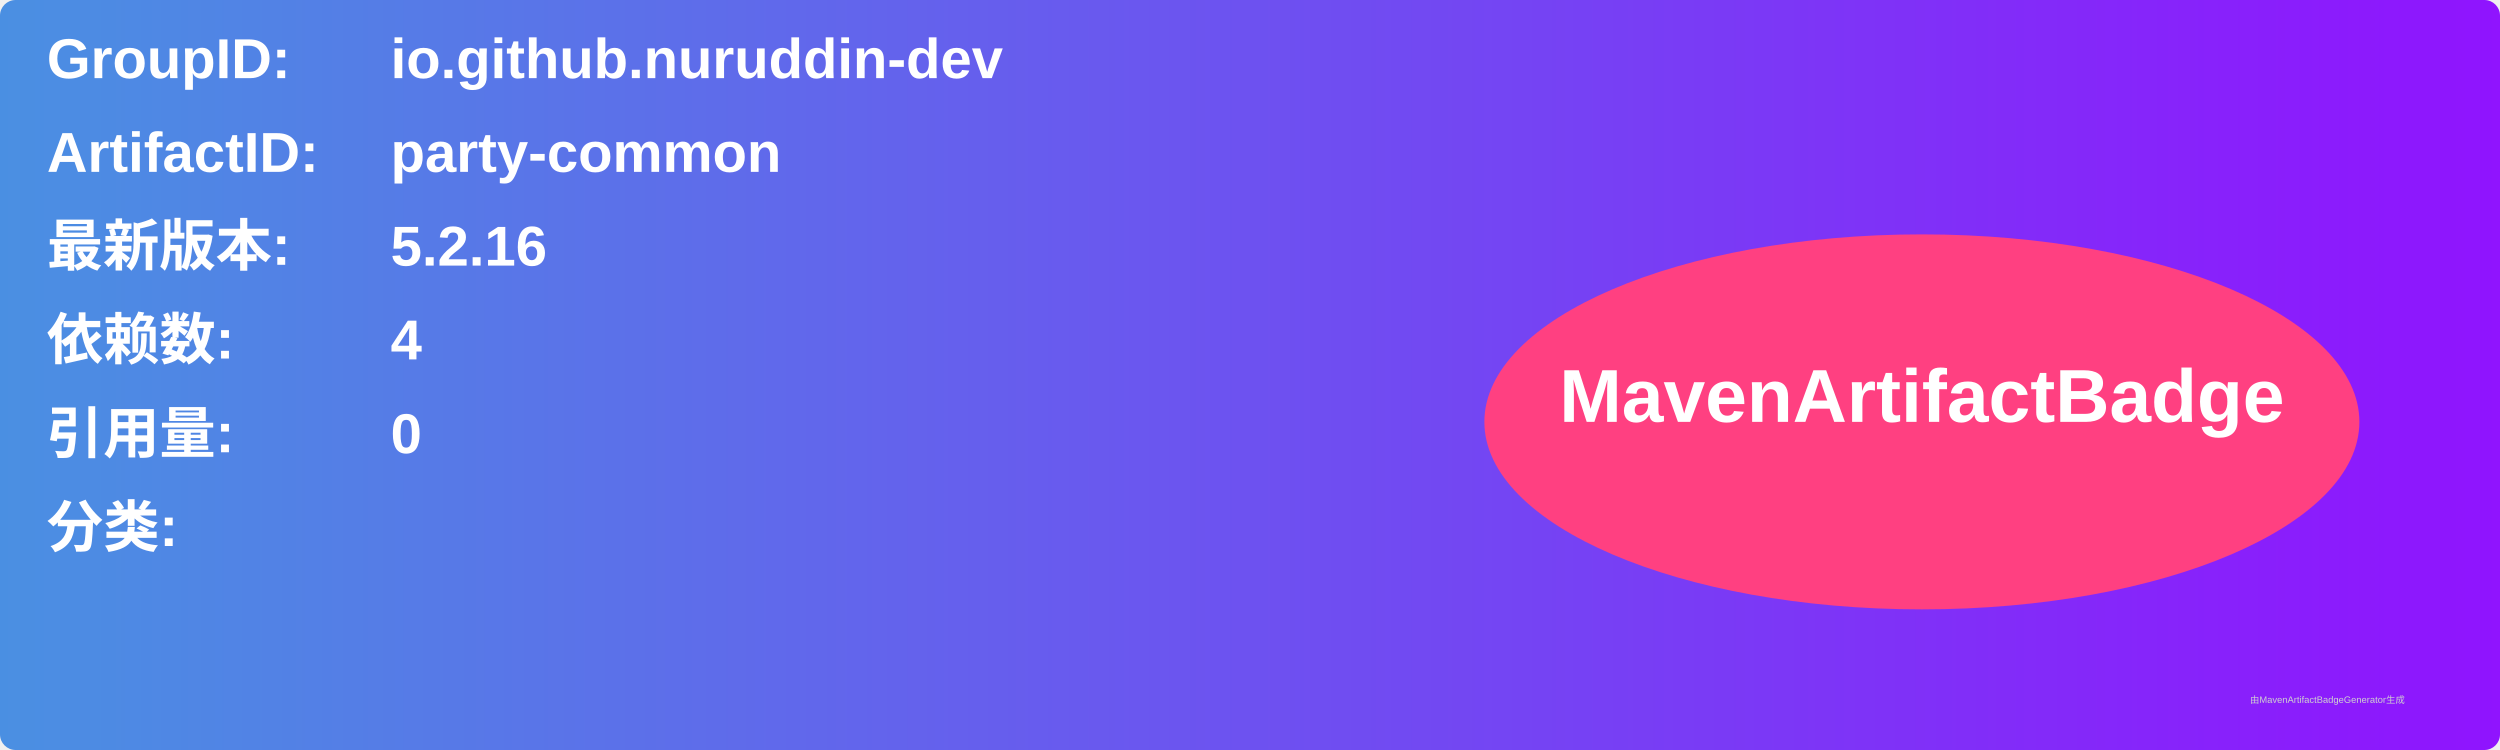
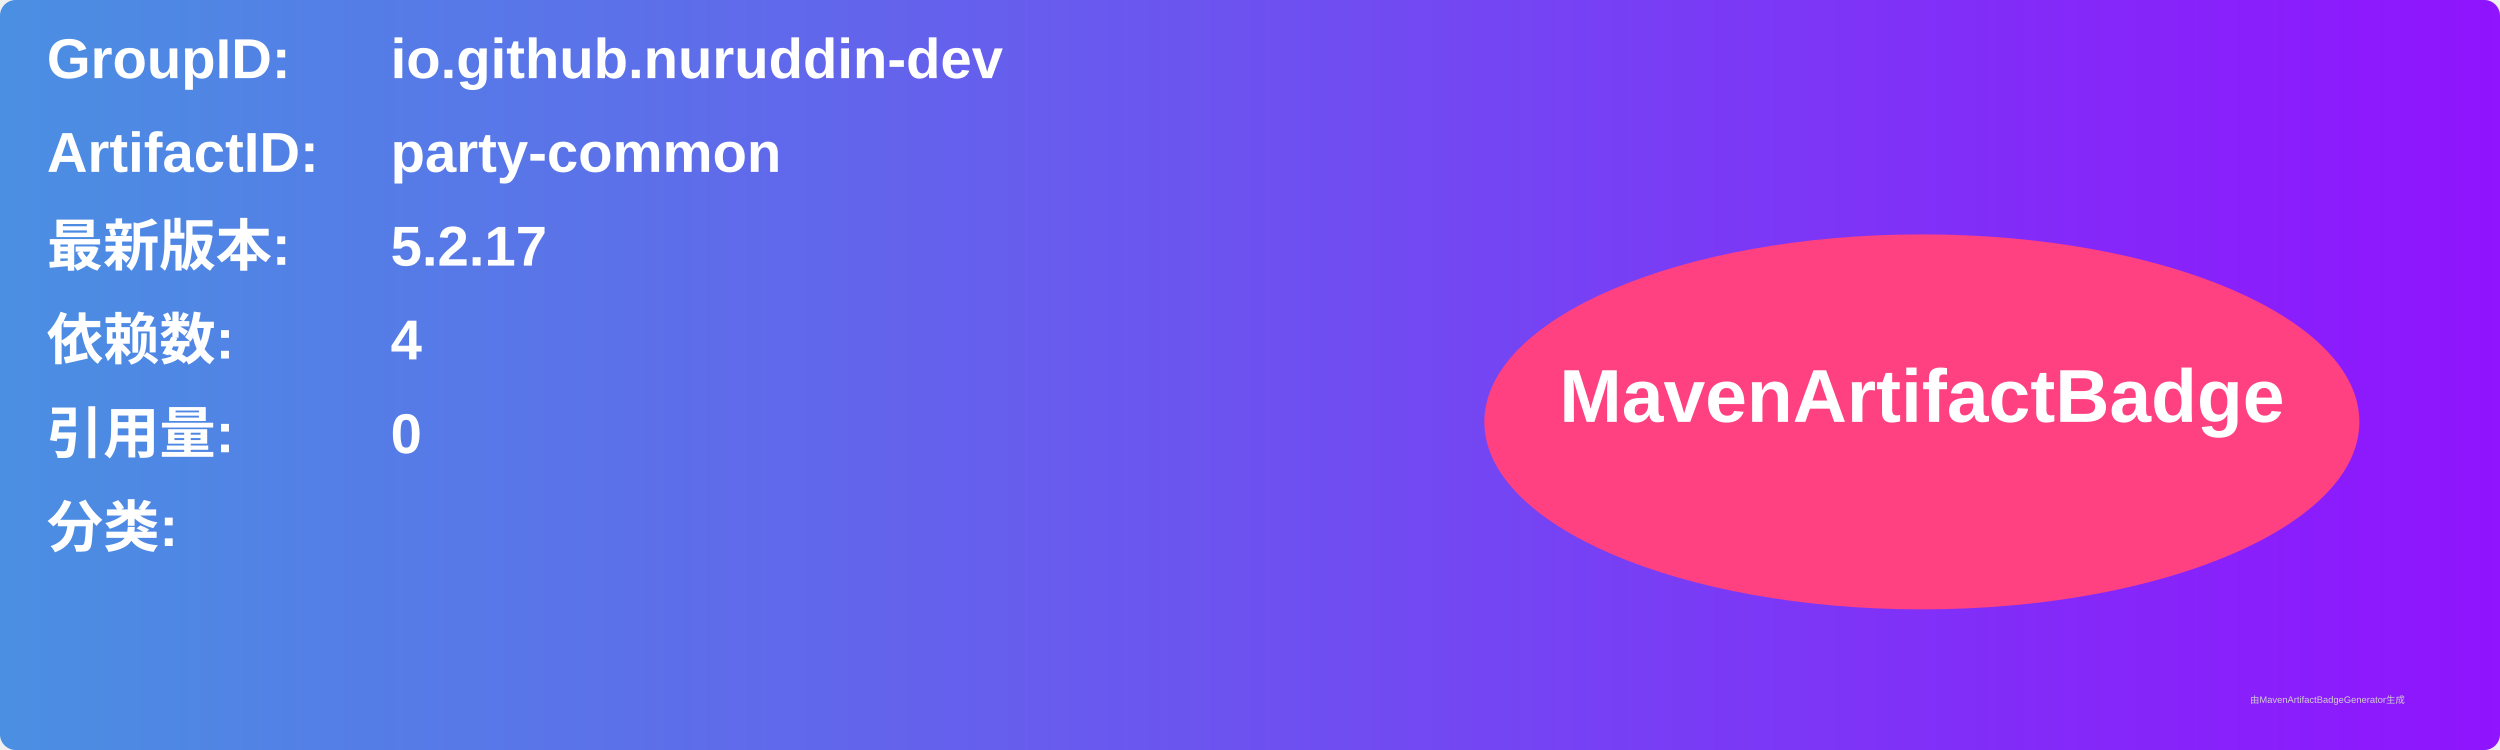
<svg xmlns="http://www.w3.org/2000/svg" width="800" height="240" viewBox="0 0 800 240">
  <linearGradient id="grad" x1="0%" y1="0%" x2="100%" y2="0%">
    <stop offset="0%" stop-color="#4a90e2" />
    <stop offset="100%" stop-color="#9013fe" />
  </linearGradient>
  <rect width="100%" height="100%" rx="5" ry="5" fill="url(#grad)" />
  <g transform="translate(15, 15)">
    <text x="0" y="10" font-family="Arial" font-size="18" fill="white" font-weight="bold" width="260">GroupID:</text>
    <text x="110" y="10" font-family="Arial" font-size="18" fill="white" font-weight="bold" width="460">io.github.nuruddin-dev</text>
    <text x="0" y="40" font-family="Arial" font-size="18" fill="white" font-weight="bold" width="260">ArtifactID:</text>
    <text x="110" y="40" font-family="Arial" font-size="18" fill="white" font-weight="bold" width="460">party-common</text>
    <text x="0" y="70" font-family="Arial" font-size="18" fill="white" font-weight="bold">最新版本:</text>
    <text x="110" y="70" font-family="Arial" font-size="18" fill="white" font-weight="bold">
-       <tspan font-weight="bold">5.2.16</tspan>
+       <tspan font-weight="bold">5.2.17</tspan>
    </text>
    <text x="0" y="100" font-family="Arial" font-size="18" fill="white" font-weight="bold">依赖数: </text>
    <text x="110" y="100" font-family="Arial" font-size="18" fill="white">
      <tspan font-weight="bold">4</tspan>
    </text>
    <text x="0" y="130" font-family="Arial" font-size="18" fill="white" font-weight="bold">引用量: </text>
    <text x="110" y="130" font-family="Arial" font-size="18" fill="white">
      <tspan font-weight="bold">0</tspan>
    </text>
    <text x="0" y="160" font-family="Arial" font-size="18" fill="white" font-weight="bold">分类:</text>
    <text x="10" y="190" font-family="Arial" font-size="10" fill="white">
      <tspan font-weight="bold" />
    </text>
    <ellipse cx="600" cy="120" rx="140" ry="60" fill="#ff4081" />
    <text x="600" y="120" text-anchor="middle" font-family="Arial" font-size="24" fill="white" font-weight="bold">MavenArtifactBadge</text>
  </g>
  <text x="720" y="225" font-family="Arial" font-size="3" fill="#d0d0d0">由MavenArtifactBadgeGenerator生成</text>
</svg>
